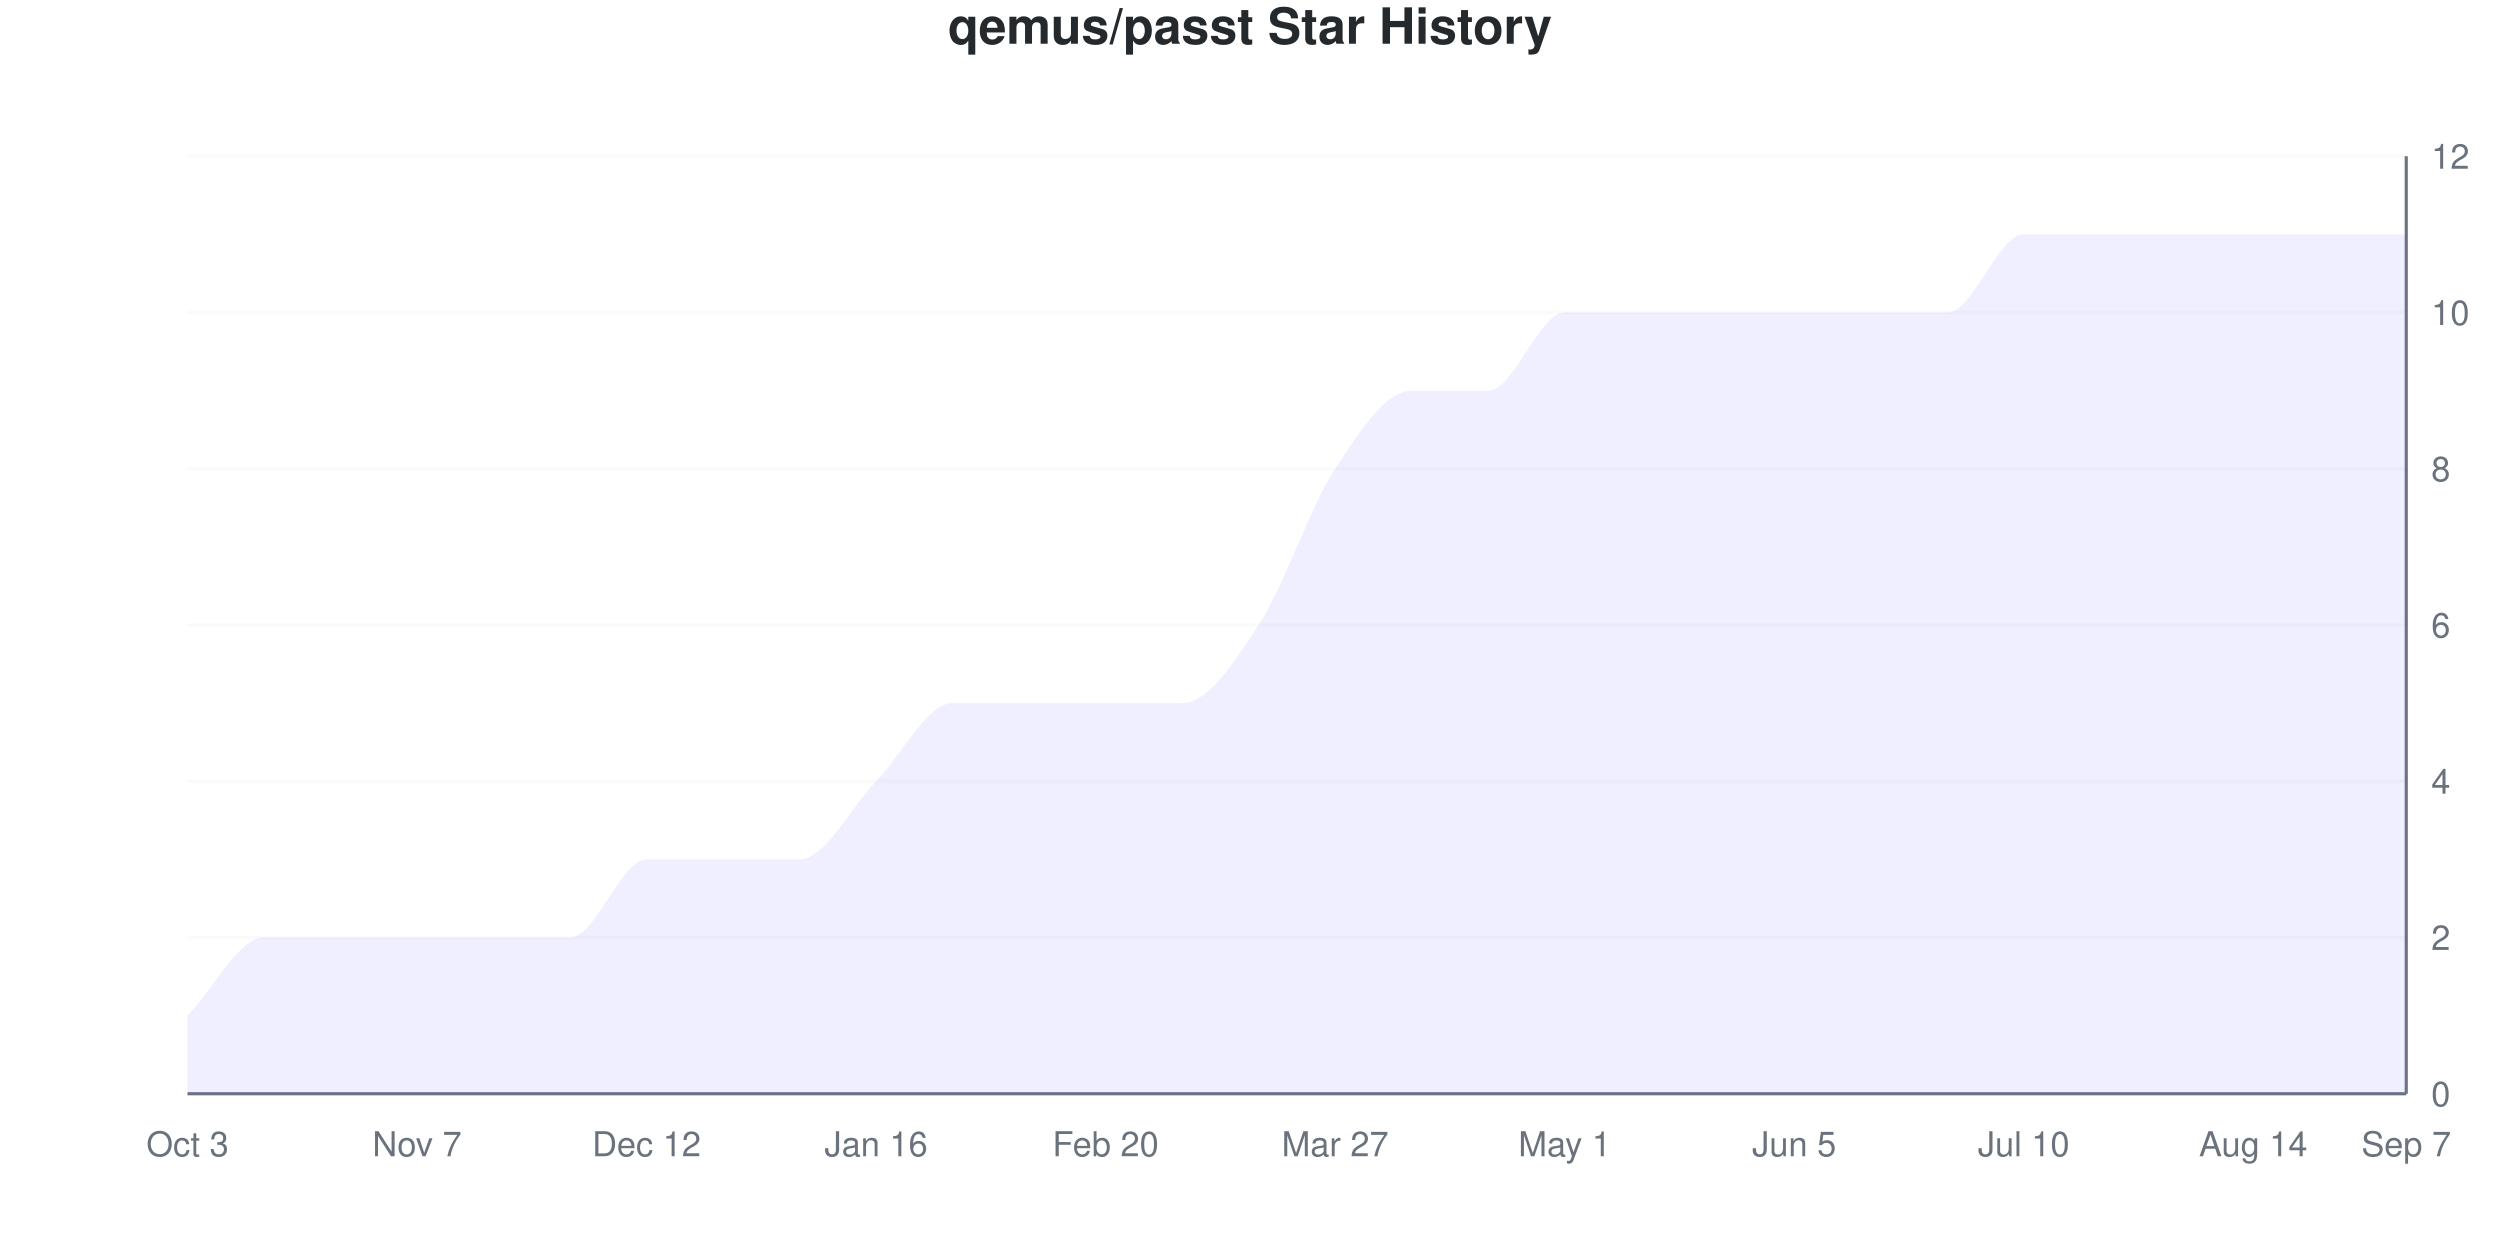
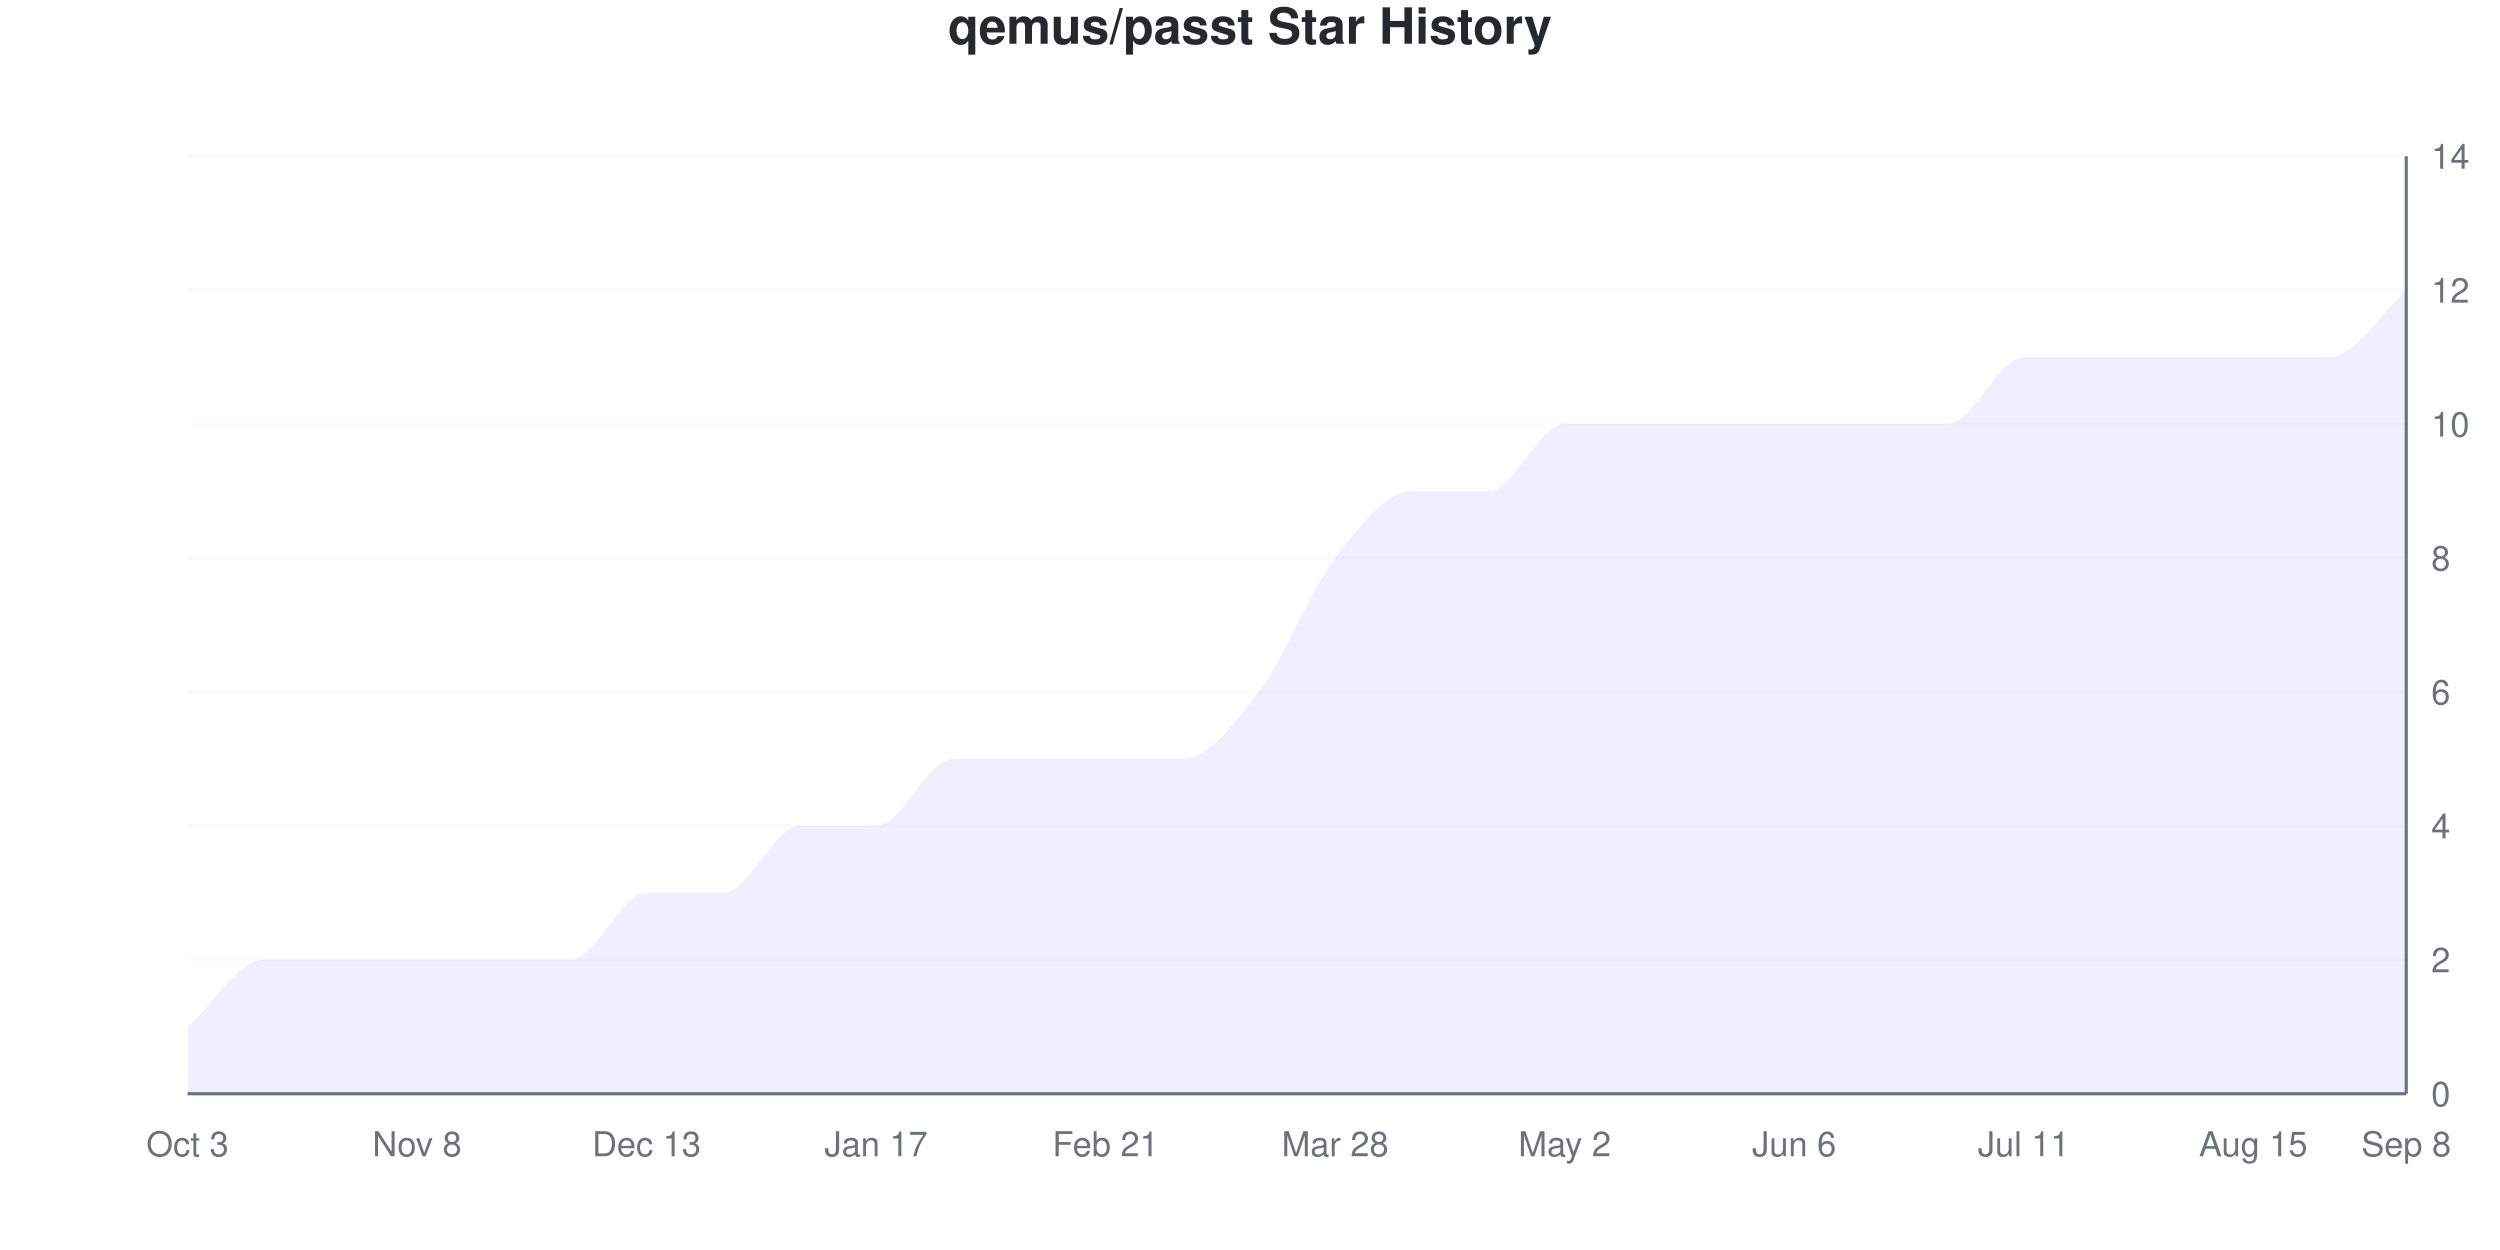
<svg xmlns="http://www.w3.org/2000/svg" viewBox="0 0 800 400" width="800" height="400">
  <style>
    @keyframes drawLine {
      to { stroke-dashoffset: 0; }
    }
    @keyframes fadeInPoint {
      from { opacity: 0; }
      to { opacity: 1; }
    }
    .data-line-0 {
-       stroke-dasharray: 1276;
-       stroke-dashoffset: 1276;
+       stroke-dasharray: 1244;
+       stroke-dashoffset: 1244;
      animation: drawLine 2s ease-out forwards;
    }
    .data-point {
      opacity: 0;
      animation: fadeInPoint 0.5s ease-out forwards;
    }
    .chart-bg { fill: #fff; }
    .chart-text { fill: #24292e; }
    .chart-muted { fill: #6a737d; }
    .chart-grid { stroke: #eee; }
    .chart-axis { stroke: #6a737d; }
    @media (prefers-color-scheme: dark) {
      .chart-bg { fill: #0d1117; }
      .chart-text { fill: #e6edf3; }
      .chart-muted { fill: #8b949e; }
      .chart-grid { stroke: #21262d; }
      .chart-axis { stroke: #8b949e; }
    }
  </style>
  <rect width="800" height="400" class="chart-bg" />
  <text x="400" y="14" text-anchor="middle" class="chart-text" font-size="16" font-weight="bold" font-family="-apple-system, BlinkMacSystemFont, 'Segoe UI', Helvetica, Arial, sans-serif">qemus/passt Star History</text>
  <g class="grid">
    <line x1="60" y1="350" x2="770" y2="350" class="chart-grid" stroke-opacity="0.3" />
    <text x="778" y="354" text-anchor="start" class="chart-muted" font-size="11" font-family="-apple-system, BlinkMacSystemFont, 'Segoe UI', Helvetica, Arial, sans-serif">0</text>
-     <line x1="60" y1="300" x2="770" y2="300" class="chart-grid" stroke-opacity="0.3" />
-     <text x="778" y="304" text-anchor="start" class="chart-muted" font-size="11" font-family="-apple-system, BlinkMacSystemFont, 'Segoe UI', Helvetica, Arial, sans-serif">2</text>
-     <line x1="60" y1="250" x2="770" y2="250" class="chart-grid" stroke-opacity="0.3" />
-     <text x="778" y="254" text-anchor="start" class="chart-muted" font-size="11" font-family="-apple-system, BlinkMacSystemFont, 'Segoe UI', Helvetica, Arial, sans-serif">4</text>
-     <line x1="60" y1="200" x2="770" y2="200" class="chart-grid" stroke-opacity="0.3" />
-     <text x="778" y="204" text-anchor="start" class="chart-muted" font-size="11" font-family="-apple-system, BlinkMacSystemFont, 'Segoe UI', Helvetica, Arial, sans-serif">6</text>
-     <line x1="60" y1="150" x2="770" y2="150" class="chart-grid" stroke-opacity="0.3" />
-     <text x="778" y="154" text-anchor="start" class="chart-muted" font-size="11" font-family="-apple-system, BlinkMacSystemFont, 'Segoe UI', Helvetica, Arial, sans-serif">8</text>
-     <line x1="60" y1="100" x2="770" y2="100" class="chart-grid" stroke-opacity="0.3" />
-     <text x="778" y="104" text-anchor="start" class="chart-muted" font-size="11" font-family="-apple-system, BlinkMacSystemFont, 'Segoe UI', Helvetica, Arial, sans-serif">10</text>
+     <line x1="60" y1="307.143" x2="770" y2="307.143" class="chart-grid" stroke-opacity="0.3" />
+     <text x="778" y="311.143" text-anchor="start" class="chart-muted" font-size="11" font-family="-apple-system, BlinkMacSystemFont, 'Segoe UI', Helvetica, Arial, sans-serif">2</text>
+     <line x1="60" y1="264.286" x2="770" y2="264.286" class="chart-grid" stroke-opacity="0.3" />
+     <text x="778" y="268.286" text-anchor="start" class="chart-muted" font-size="11" font-family="-apple-system, BlinkMacSystemFont, 'Segoe UI', Helvetica, Arial, sans-serif">4</text>
+     <line x1="60" y1="221.429" x2="770" y2="221.429" class="chart-grid" stroke-opacity="0.3" />
+     <text x="778" y="225.429" text-anchor="start" class="chart-muted" font-size="11" font-family="-apple-system, BlinkMacSystemFont, 'Segoe UI', Helvetica, Arial, sans-serif">6</text>
+     <line x1="60" y1="178.571" x2="770" y2="178.571" class="chart-grid" stroke-opacity="0.3" />
+     <text x="778" y="182.571" text-anchor="start" class="chart-muted" font-size="11" font-family="-apple-system, BlinkMacSystemFont, 'Segoe UI', Helvetica, Arial, sans-serif">8</text>
+     <line x1="60" y1="135.714" x2="770" y2="135.714" class="chart-grid" stroke-opacity="0.3" />
+     <text x="778" y="139.714" text-anchor="start" class="chart-muted" font-size="11" font-family="-apple-system, BlinkMacSystemFont, 'Segoe UI', Helvetica, Arial, sans-serif">10</text>
+     <line x1="60" y1="92.857" x2="770" y2="92.857" class="chart-grid" stroke-opacity="0.3" />
+     <text x="778" y="96.857" text-anchor="start" class="chart-muted" font-size="11" font-family="-apple-system, BlinkMacSystemFont, 'Segoe UI', Helvetica, Arial, sans-serif">12</text>
    <line x1="60" y1="50" x2="770" y2="50" class="chart-grid" stroke-opacity="0.3" />
-     <text x="778" y="54" text-anchor="start" class="chart-muted" font-size="11" font-family="-apple-system, BlinkMacSystemFont, 'Segoe UI', Helvetica, Arial, sans-serif">12</text>
+     <text x="778" y="54" text-anchor="start" class="chart-muted" font-size="11" font-family="-apple-system, BlinkMacSystemFont, 'Segoe UI', Helvetica, Arial, sans-serif">14</text>
  </g>
  <g class="milestones">
    
  </g>
  <g class="x-axis">
    <text x="60" y="370" text-anchor="middle" class="chart-muted" font-size="11" font-family="-apple-system, BlinkMacSystemFont, 'Segoe UI', Helvetica, Arial, sans-serif">Oct 3</text>
-     <text x="133.448" y="370" text-anchor="middle" class="chart-muted" font-size="11" font-family="-apple-system, BlinkMacSystemFont, 'Segoe UI', Helvetica, Arial, sans-serif">Nov 7</text>
-     <text x="206.897" y="370" text-anchor="middle" class="chart-muted" font-size="11" font-family="-apple-system, BlinkMacSystemFont, 'Segoe UI', Helvetica, Arial, sans-serif">Dec 12</text>
-     <text x="280.345" y="370" text-anchor="middle" class="chart-muted" font-size="11" font-family="-apple-system, BlinkMacSystemFont, 'Segoe UI', Helvetica, Arial, sans-serif">Jan 16</text>
-     <text x="353.793" y="370" text-anchor="middle" class="chart-muted" font-size="11" font-family="-apple-system, BlinkMacSystemFont, 'Segoe UI', Helvetica, Arial, sans-serif">Feb 20</text>
-     <text x="427.241" y="370" text-anchor="middle" class="chart-muted" font-size="11" font-family="-apple-system, BlinkMacSystemFont, 'Segoe UI', Helvetica, Arial, sans-serif">Mar 27</text>
-     <text x="500.69" y="370" text-anchor="middle" class="chart-muted" font-size="11" font-family="-apple-system, BlinkMacSystemFont, 'Segoe UI', Helvetica, Arial, sans-serif">May 1</text>
-     <text x="574.138" y="370" text-anchor="middle" class="chart-muted" font-size="11" font-family="-apple-system, BlinkMacSystemFont, 'Segoe UI', Helvetica, Arial, sans-serif">Jun 5</text>
-     <text x="647.586" y="370" text-anchor="middle" class="chart-muted" font-size="11" font-family="-apple-system, BlinkMacSystemFont, 'Segoe UI', Helvetica, Arial, sans-serif">Jul 10</text>
-     <text x="721.034" y="370" text-anchor="middle" class="chart-muted" font-size="11" font-family="-apple-system, BlinkMacSystemFont, 'Segoe UI', Helvetica, Arial, sans-serif">Aug 14</text>
-     <text x="770" y="370" text-anchor="middle" class="chart-muted" font-size="11" font-family="-apple-system, BlinkMacSystemFont, 'Segoe UI', Helvetica, Arial, sans-serif">Sep 7</text>
+     <text x="133.448" y="370" text-anchor="middle" class="chart-muted" font-size="11" font-family="-apple-system, BlinkMacSystemFont, 'Segoe UI', Helvetica, Arial, sans-serif">Nov 8</text>
+     <text x="206.897" y="370" text-anchor="middle" class="chart-muted" font-size="11" font-family="-apple-system, BlinkMacSystemFont, 'Segoe UI', Helvetica, Arial, sans-serif">Dec 13</text>
+     <text x="280.345" y="370" text-anchor="middle" class="chart-muted" font-size="11" font-family="-apple-system, BlinkMacSystemFont, 'Segoe UI', Helvetica, Arial, sans-serif">Jan 17</text>
+     <text x="353.793" y="370" text-anchor="middle" class="chart-muted" font-size="11" font-family="-apple-system, BlinkMacSystemFont, 'Segoe UI', Helvetica, Arial, sans-serif">Feb 21</text>
+     <text x="427.241" y="370" text-anchor="middle" class="chart-muted" font-size="11" font-family="-apple-system, BlinkMacSystemFont, 'Segoe UI', Helvetica, Arial, sans-serif">Mar 28</text>
+     <text x="500.69" y="370" text-anchor="middle" class="chart-muted" font-size="11" font-family="-apple-system, BlinkMacSystemFont, 'Segoe UI', Helvetica, Arial, sans-serif">May 2</text>
+     <text x="574.138" y="370" text-anchor="middle" class="chart-muted" font-size="11" font-family="-apple-system, BlinkMacSystemFont, 'Segoe UI', Helvetica, Arial, sans-serif">Jun 6</text>
+     <text x="647.586" y="370" text-anchor="middle" class="chart-muted" font-size="11" font-family="-apple-system, BlinkMacSystemFont, 'Segoe UI', Helvetica, Arial, sans-serif">Jul 11</text>
+     <text x="721.034" y="370" text-anchor="middle" class="chart-muted" font-size="11" font-family="-apple-system, BlinkMacSystemFont, 'Segoe UI', Helvetica, Arial, sans-serif">Aug 15</text>
+     <text x="770" y="370" text-anchor="middle" class="chart-muted" font-size="11" font-family="-apple-system, BlinkMacSystemFont, 'Segoe UI', Helvetica, Arial, sans-serif">Sep 8</text>
  </g>
  <line x1="770" y1="50" x2="770" y2="350" class="chart-axis" stroke-width="1" />
  <line x1="60" y1="350" x2="770" y2="350" class="chart-axis" stroke-width="1" />
-   <path d="M60,350 L60,325 C68.161,316.667 76.322,300 84.483,300 C92.644,300 100.805,300 108.966,300 C117.126,300 125.287,300 133.448,300 C141.609,300 149.77,300 157.931,300 C166.092,300 174.253,300 182.414,300 C190.575,300 198.736,275 206.897,275 C215.057,275 223.218,275 231.379,275 C239.54,275 247.701,275 255.862,275 C264.023,275 272.184,258.333 280.345,250 C288.506,241.667 296.667,225 304.828,225 C312.989,225 321.149,225 329.31,225 C337.471,225 345.632,225 353.793,225 C361.954,225 370.115,225 378.276,225 C386.437,225 394.598,212.5 402.759,200 C410.92,187.5 419.08,162.5 427.241,150 C435.402,137.5 443.563,125 451.724,125 C459.885,125 468.046,125 476.207,125 C484.368,125 492.529,100 500.69,100 C508.851,100 517.011,100 525.172,100 C533.333,100 541.494,100 549.655,100 C557.816,100 565.977,100 574.138,100 C582.299,100 590.46,100 598.621,100 C606.782,100 614.943,100 623.103,100 C631.264,100 639.425,75 647.586,75 C655.747,75 663.908,75 672.069,75 C680.23,75 688.391,75 696.552,75 C704.713,75 712.874,75 721.034,75 C729.195,75 737.356,75 745.517,75 C753.678,75 761.839,75 770,75 L770,350 L60,350 Z" fill="#6b63ff" fill-opacity="0.1" />
-   <path d="M60,350 L60,325 C68.161,316.667 76.322,300 84.483,300 C92.644,300 100.805,300 108.966,300 C117.126,300 125.287,300 133.448,300 C141.609,300 149.77,300 157.931,300 C166.092,300 174.253,300 182.414,300 C190.575,300 198.736,275 206.897,275 C215.057,275 223.218,275 231.379,275 C239.54,275 247.701,275 255.862,275 C264.023,275 272.184,258.333 280.345,250 C288.506,241.667 296.667,225 304.828,225 C312.989,225 321.149,225 329.31,225 C337.471,225 345.632,225 353.793,225 C361.954,225 370.115,225 378.276,225 C386.437,225 394.598,212.5 402.759,200 C410.92,187.5 419.08,162.5 427.241,150 C435.402,137.5 443.563,125 451.724,125 C459.885,125 468.046,125 476.207,125 C484.368,125 492.529,100 500.69,100 C508.851,100 517.011,100 525.172,100 C533.333,100 541.494,100 549.655,100 C557.816,100 565.977,100 574.138,100 C582.299,100 590.46,100 598.621,100 C606.782,100 614.943,100 623.103,100 C631.264,100 639.425,75 647.586,75 C655.747,75 663.908,75 672.069,75 C680.23,75 688.391,75 696.552,75 C704.713,75 712.874,75 721.034,75 C729.195,75 737.356,75 745.517,75 C753.678,75 761.839,75 770,75" fill="none" stroke="#6b63ff" stroke-width="2.5" class="data-line-0" />
+   <path d="M60,350 L60,328.571 C68.161,321.429 76.322,307.143 84.483,307.143 C92.644,307.143 100.805,307.143 108.966,307.143 C117.126,307.143 125.287,307.143 133.448,307.143 C141.609,307.143 149.77,307.143 157.931,307.143 C166.092,307.143 174.253,307.143 182.414,307.143 C190.575,307.143 198.736,285.714 206.897,285.714 C215.057,285.714 223.218,285.714 231.379,285.714 C239.54,285.714 247.701,264.286 255.862,264.286 C264.023,264.286 272.184,264.286 280.345,264.286 C288.506,264.286 296.667,242.857 304.828,242.857 C312.989,242.857 321.149,242.857 329.31,242.857 C337.471,242.857 345.632,242.857 353.793,242.857 C361.954,242.857 370.115,242.857 378.276,242.857 C386.437,242.857 394.598,232.143 402.759,221.429 C410.92,210.714 419.08,189.286 427.241,178.571 C435.402,167.857 443.563,157.143 451.724,157.143 C459.885,157.143 468.046,157.143 476.207,157.143 C484.368,157.143 492.529,135.714 500.69,135.714 C508.851,135.714 517.011,135.714 525.172,135.714 C533.333,135.714 541.494,135.714 549.655,135.714 C557.816,135.714 565.977,135.714 574.138,135.714 C582.299,135.714 590.46,135.714 598.621,135.714 C606.782,135.714 614.943,135.714 623.103,135.714 C631.264,135.714 639.425,114.286 647.586,114.286 C655.747,114.286 663.908,114.286 672.069,114.286 C680.23,114.286 688.391,114.286 696.552,114.286 C704.713,114.286 712.874,114.286 721.034,114.286 C729.195,114.286 737.356,114.286 745.517,114.286 C753.678,114.286 761.839,100 770,92.857 L770,350 L60,350 Z" fill="#6b63ff" fill-opacity="0.1" />
+   <path d="M60,350 L60,328.571 C68.161,321.429 76.322,307.143 84.483,307.143 C92.644,307.143 100.805,307.143 108.966,307.143 C117.126,307.143 125.287,307.143 133.448,307.143 C141.609,307.143 149.77,307.143 157.931,307.143 C166.092,307.143 174.253,307.143 182.414,307.143 C190.575,307.143 198.736,285.714 206.897,285.714 C215.057,285.714 223.218,285.714 231.379,285.714 C239.54,285.714 247.701,264.286 255.862,264.286 C264.023,264.286 272.184,264.286 280.345,264.286 C288.506,264.286 296.667,242.857 304.828,242.857 C312.989,242.857 321.149,242.857 329.31,242.857 C337.471,242.857 345.632,242.857 353.793,242.857 C361.954,242.857 370.115,242.857 378.276,242.857 C386.437,242.857 394.598,232.143 402.759,221.429 C410.92,210.714 419.08,189.286 427.241,178.571 C435.402,167.857 443.563,157.143 451.724,157.143 C459.885,157.143 468.046,157.143 476.207,157.143 C484.368,157.143 492.529,135.714 500.69,135.714 C508.851,135.714 517.011,135.714 525.172,135.714 C533.333,135.714 541.494,135.714 549.655,135.714 C557.816,135.714 565.977,135.714 574.138,135.714 C582.299,135.714 590.46,135.714 598.621,135.714 C606.782,135.714 614.943,135.714 623.103,135.714 C631.264,135.714 639.425,114.286 647.586,114.286 C655.747,114.286 663.908,114.286 672.069,114.286 C680.23,114.286 688.391,114.286 696.552,114.286 C704.713,114.286 712.874,114.286 721.034,114.286 C729.195,114.286 737.356,114.286 745.517,114.286 C753.678,114.286 761.839,100 770,92.857" fill="none" stroke="#6b63ff" stroke-width="2.5" class="data-line-0" />
  <g class="points">
-     <circle cx="60" cy="325" r="4" fill="#6b63ff" class="data-point" style="animation-delay: 1.50s" />
-     <circle cx="84.483" cy="300" r="4" fill="#6b63ff" class="data-point" style="animation-delay: 1.55s" />
-     <circle cx="108.966" cy="300" r="4" fill="#6b63ff" class="data-point" style="animation-delay: 1.60s" />
-     <circle cx="133.448" cy="300" r="4" fill="#6b63ff" class="data-point" style="animation-delay: 1.65s" />
-     <circle cx="157.931" cy="300" r="4" fill="#6b63ff" class="data-point" style="animation-delay: 1.70s" />
-     <circle cx="182.414" cy="300" r="4" fill="#6b63ff" class="data-point" style="animation-delay: 1.75s" />
-     <circle cx="206.897" cy="275" r="4" fill="#6b63ff" class="data-point" style="animation-delay: 1.80s" />
-     <circle cx="231.379" cy="275" r="4" fill="#6b63ff" class="data-point" style="animation-delay: 1.85s" />
-     <circle cx="255.862" cy="275" r="4" fill="#6b63ff" class="data-point" style="animation-delay: 1.90s" />
-     <circle cx="280.345" cy="250" r="4" fill="#6b63ff" class="data-point" style="animation-delay: 1.95s" />
-     <circle cx="304.828" cy="225" r="4" fill="#6b63ff" class="data-point" style="animation-delay: 2.00s" />
-     <circle cx="329.31" cy="225" r="4" fill="#6b63ff" class="data-point" style="animation-delay: 2.05s" />
-     <circle cx="353.793" cy="225" r="4" fill="#6b63ff" class="data-point" style="animation-delay: 2.10s" />
-     <circle cx="378.276" cy="225" r="4" fill="#6b63ff" class="data-point" style="animation-delay: 2.15s" />
-     <circle cx="402.759" cy="200" r="4" fill="#6b63ff" class="data-point" style="animation-delay: 2.20s" />
-     <circle cx="427.241" cy="150" r="4" fill="#6b63ff" class="data-point" style="animation-delay: 2.25s" />
-     <circle cx="451.724" cy="125" r="4" fill="#6b63ff" class="data-point" style="animation-delay: 2.30s" />
-     <circle cx="476.207" cy="125" r="4" fill="#6b63ff" class="data-point" style="animation-delay: 2.35s" />
-     <circle cx="500.69" cy="100" r="4" fill="#6b63ff" class="data-point" style="animation-delay: 2.40s" />
-     <circle cx="525.172" cy="100" r="4" fill="#6b63ff" class="data-point" style="animation-delay: 2.45s" />
-     <circle cx="549.655" cy="100" r="4" fill="#6b63ff" class="data-point" style="animation-delay: 2.50s" />
-     <circle cx="574.138" cy="100" r="4" fill="#6b63ff" class="data-point" style="animation-delay: 2.55s" />
-     <circle cx="598.621" cy="100" r="4" fill="#6b63ff" class="data-point" style="animation-delay: 2.60s" />
-     <circle cx="623.103" cy="100" r="4" fill="#6b63ff" class="data-point" style="animation-delay: 2.65s" />
-     <circle cx="647.586" cy="75" r="4" fill="#6b63ff" class="data-point" style="animation-delay: 2.70s" />
-     <circle cx="672.069" cy="75" r="4" fill="#6b63ff" class="data-point" style="animation-delay: 2.75s" />
-     <circle cx="696.552" cy="75" r="4" fill="#6b63ff" class="data-point" style="animation-delay: 2.80s" />
-     <circle cx="721.034" cy="75" r="4" fill="#6b63ff" class="data-point" style="animation-delay: 2.85s" />
-     <circle cx="745.517" cy="75" r="4" fill="#6b63ff" class="data-point" style="animation-delay: 2.90s" />
-     <circle cx="770" cy="75" r="4" fill="#6b63ff" class="data-point" style="animation-delay: 2.95s" />
+     <circle cx="60" cy="328.571" r="4" fill="#6b63ff" class="data-point" style="animation-delay: 1.50s" />
+     <circle cx="84.483" cy="307.143" r="4" fill="#6b63ff" class="data-point" style="animation-delay: 1.55s" />
+     <circle cx="108.966" cy="307.143" r="4" fill="#6b63ff" class="data-point" style="animation-delay: 1.60s" />
+     <circle cx="133.448" cy="307.143" r="4" fill="#6b63ff" class="data-point" style="animation-delay: 1.65s" />
+     <circle cx="157.931" cy="307.143" r="4" fill="#6b63ff" class="data-point" style="animation-delay: 1.70s" />
+     <circle cx="182.414" cy="307.143" r="4" fill="#6b63ff" class="data-point" style="animation-delay: 1.75s" />
+     <circle cx="206.897" cy="285.714" r="4" fill="#6b63ff" class="data-point" style="animation-delay: 1.80s" />
+     <circle cx="231.379" cy="285.714" r="4" fill="#6b63ff" class="data-point" style="animation-delay: 1.85s" />
+     <circle cx="255.862" cy="264.286" r="4" fill="#6b63ff" class="data-point" style="animation-delay: 1.90s" />
+     <circle cx="280.345" cy="264.286" r="4" fill="#6b63ff" class="data-point" style="animation-delay: 1.95s" />
+     <circle cx="304.828" cy="242.857" r="4" fill="#6b63ff" class="data-point" style="animation-delay: 2.00s" />
+     <circle cx="329.31" cy="242.857" r="4" fill="#6b63ff" class="data-point" style="animation-delay: 2.05s" />
+     <circle cx="353.793" cy="242.857" r="4" fill="#6b63ff" class="data-point" style="animation-delay: 2.10s" />
+     <circle cx="378.276" cy="242.857" r="4" fill="#6b63ff" class="data-point" style="animation-delay: 2.15s" />
+     <circle cx="402.759" cy="221.429" r="4" fill="#6b63ff" class="data-point" style="animation-delay: 2.20s" />
+     <circle cx="427.241" cy="178.571" r="4" fill="#6b63ff" class="data-point" style="animation-delay: 2.25s" />
+     <circle cx="451.724" cy="157.143" r="4" fill="#6b63ff" class="data-point" style="animation-delay: 2.30s" />
+     <circle cx="476.207" cy="157.143" r="4" fill="#6b63ff" class="data-point" style="animation-delay: 2.35s" />
+     <circle cx="500.69" cy="135.714" r="4" fill="#6b63ff" class="data-point" style="animation-delay: 2.40s" />
+     <circle cx="525.172" cy="135.714" r="4" fill="#6b63ff" class="data-point" style="animation-delay: 2.45s" />
+     <circle cx="549.655" cy="135.714" r="4" fill="#6b63ff" class="data-point" style="animation-delay: 2.50s" />
+     <circle cx="574.138" cy="135.714" r="4" fill="#6b63ff" class="data-point" style="animation-delay: 2.55s" />
+     <circle cx="598.621" cy="135.714" r="4" fill="#6b63ff" class="data-point" style="animation-delay: 2.60s" />
+     <circle cx="623.103" cy="135.714" r="4" fill="#6b63ff" class="data-point" style="animation-delay: 2.65s" />
+     <circle cx="647.586" cy="114.286" r="4" fill="#6b63ff" class="data-point" style="animation-delay: 2.70s" />
+     <circle cx="672.069" cy="114.286" r="4" fill="#6b63ff" class="data-point" style="animation-delay: 2.75s" />
+     <circle cx="696.552" cy="114.286" r="4" fill="#6b63ff" class="data-point" style="animation-delay: 2.80s" />
+     <circle cx="721.034" cy="114.286" r="4" fill="#6b63ff" class="data-point" style="animation-delay: 2.85s" />
+     <circle cx="745.517" cy="114.286" r="4" fill="#6b63ff" class="data-point" style="animation-delay: 2.90s" />
+     <circle cx="770" cy="92.857" r="4" fill="#6b63ff" class="data-point" style="animation-delay: 2.95s" />
  </g>
</svg>
